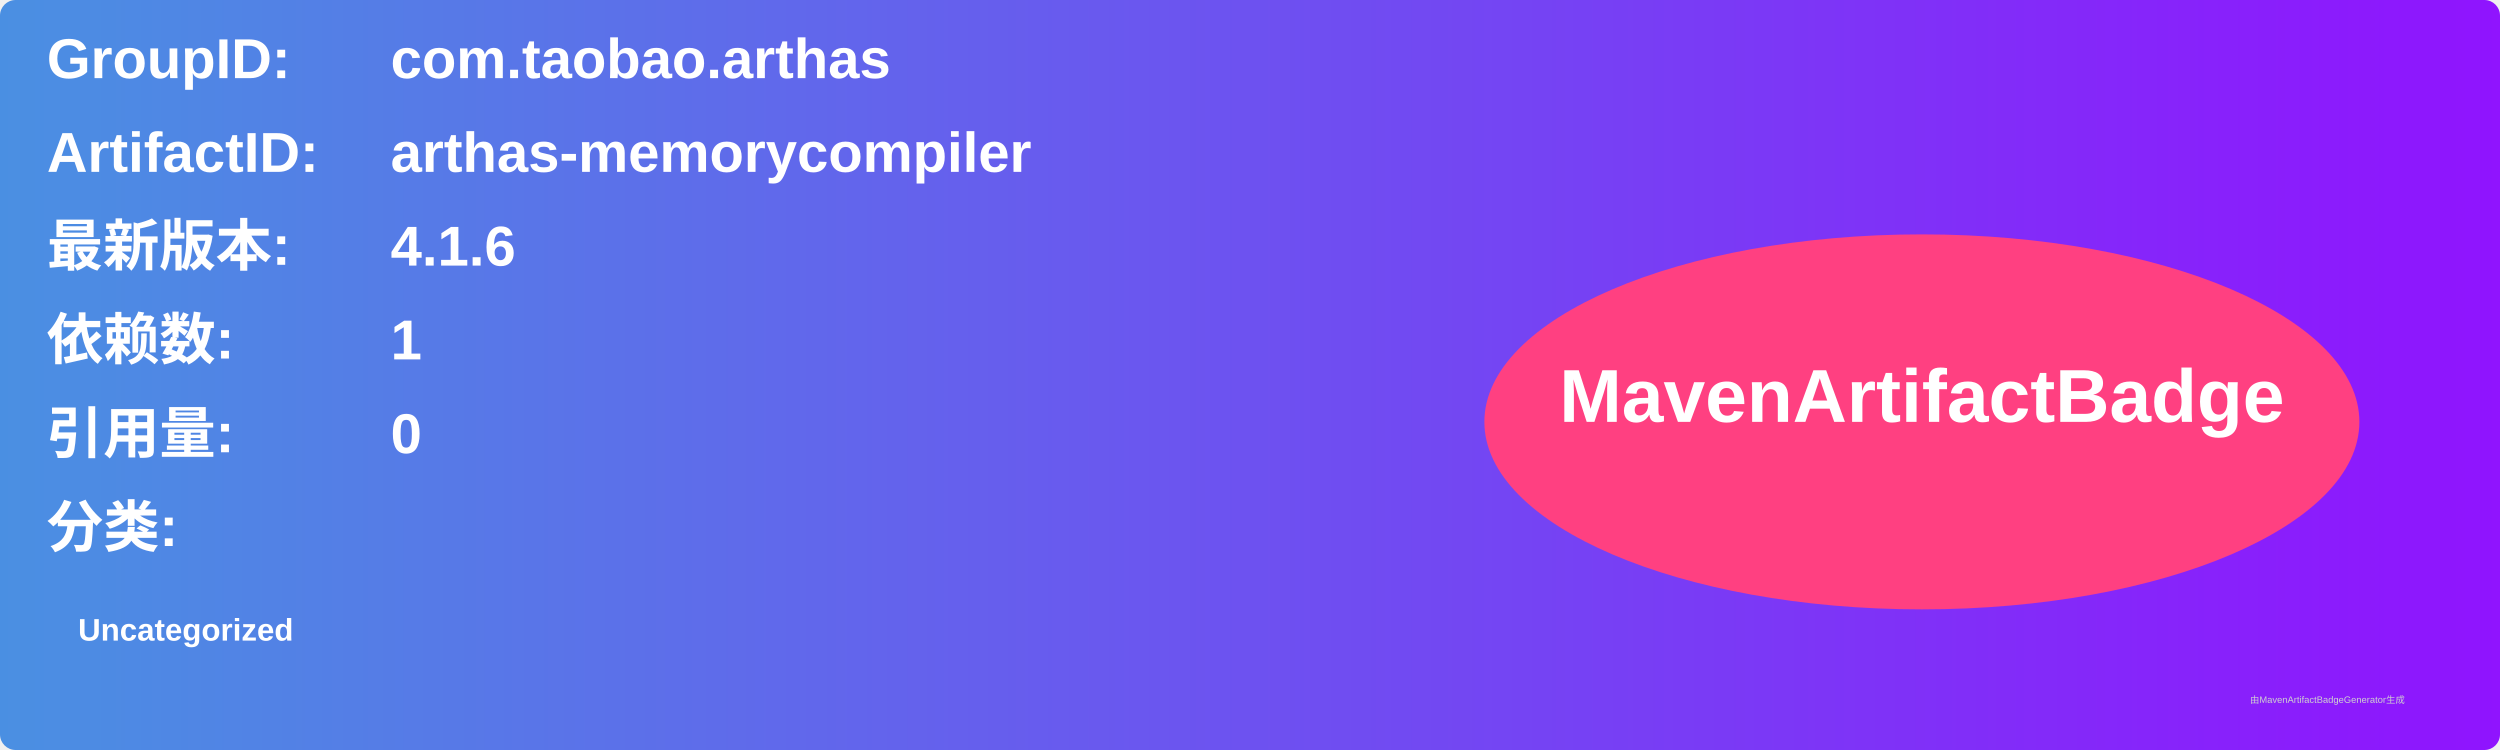
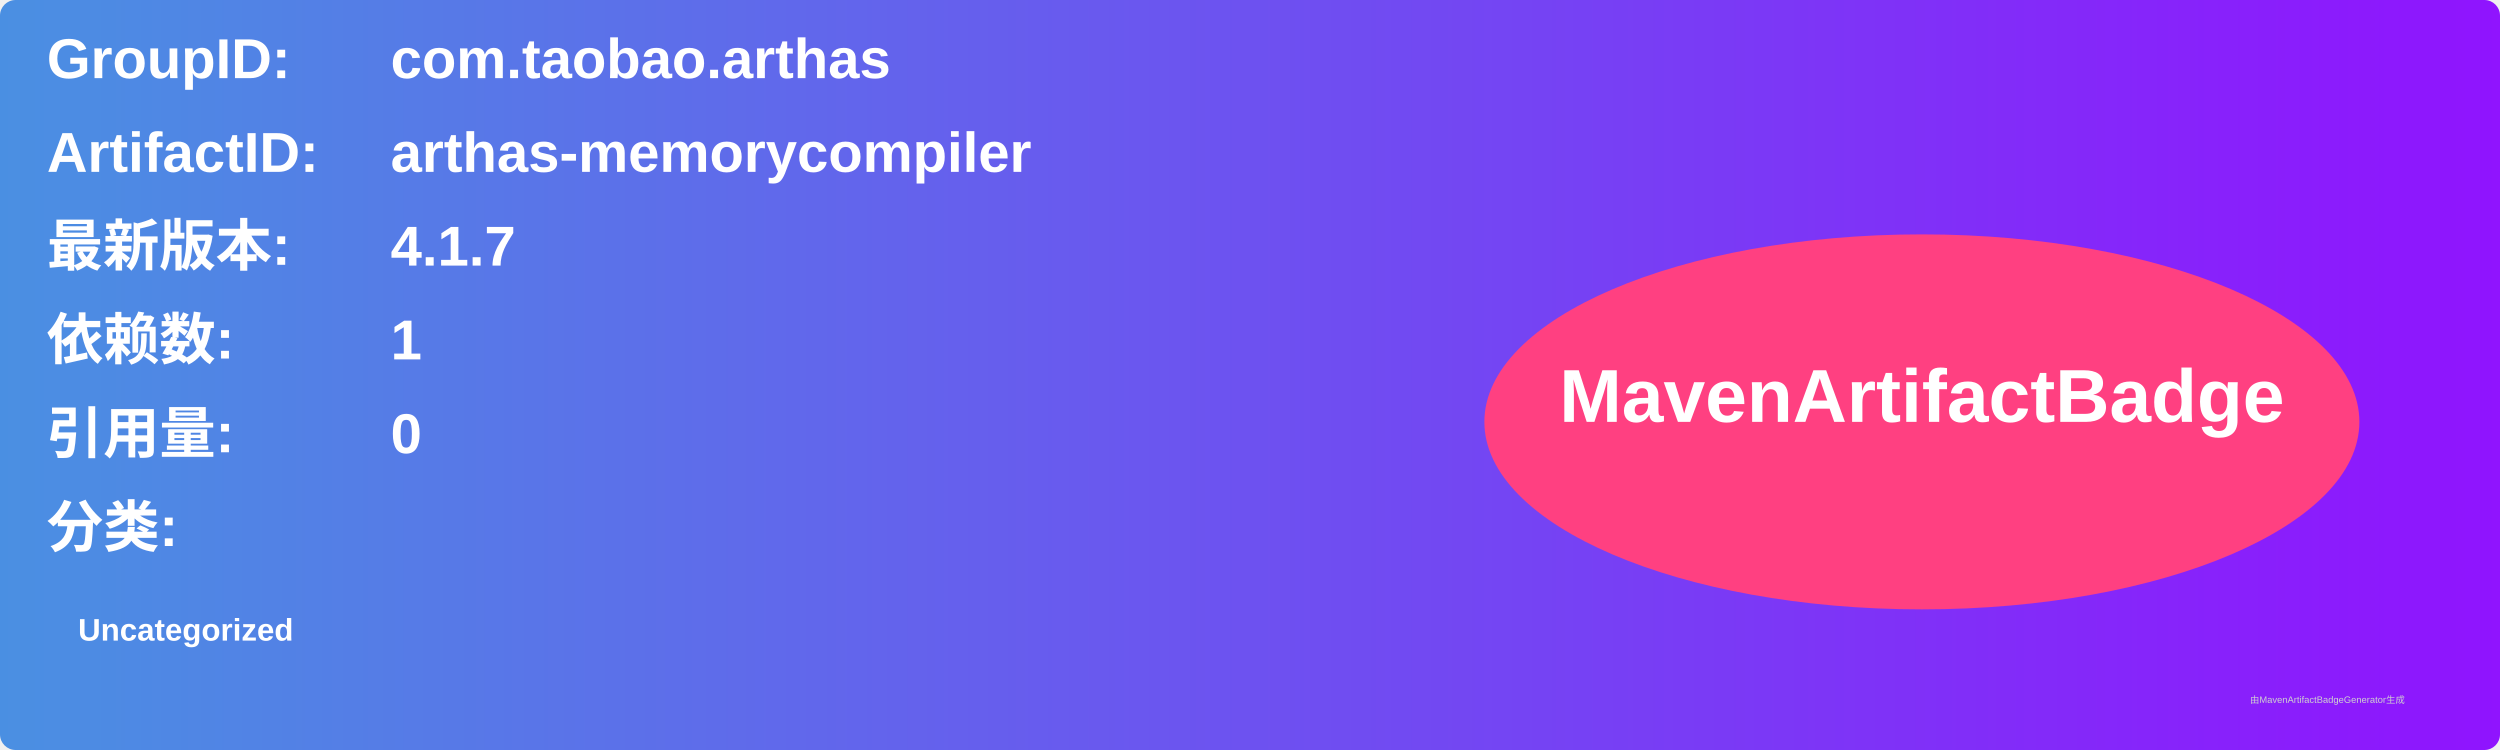
<svg xmlns="http://www.w3.org/2000/svg" width="800" height="240" viewBox="0 0 800 240">
  <linearGradient id="grad" x1="0%" y1="0%" x2="100%" y2="0%">
    <stop offset="0%" stop-color="#4a90e2" />
    <stop offset="100%" stop-color="#9013fe" />
  </linearGradient>
  <rect width="100%" height="100%" rx="5" ry="5" fill="url(#grad)" />
  <g transform="translate(15, 15)">
    <text x="0" y="10" font-family="Arial" font-size="18" fill="white" font-weight="bold" width="260">GroupID:</text>
    <text x="110" y="10" font-family="Arial" font-size="18" fill="white" font-weight="bold" width="460">com.taobao.arthas</text>
    <text x="0" y="40" font-family="Arial" font-size="18" fill="white" font-weight="bold" width="260">ArtifactID:</text>
    <text x="110" y="40" font-family="Arial" font-size="18" fill="white" font-weight="bold" width="460">arthas-memorycompiler</text>
    <text x="0" y="70" font-family="Arial" font-size="18" fill="white" font-weight="bold">最新版本:</text>
    <text x="110" y="70" font-family="Arial" font-size="18" fill="white" font-weight="bold">
-       <tspan font-weight="bold">4.1.6</tspan>
+       <tspan font-weight="bold">4.1.7</tspan>
    </text>
    <text x="0" y="100" font-family="Arial" font-size="18" fill="white" font-weight="bold">依赖数: </text>
    <text x="110" y="100" font-family="Arial" font-size="18" fill="white">
      <tspan font-weight="bold">1</tspan>
    </text>
    <text x="0" y="130" font-family="Arial" font-size="18" fill="white" font-weight="bold">引用量: </text>
    <text x="110" y="130" font-family="Arial" font-size="18" fill="white">
      <tspan font-weight="bold">0</tspan>
    </text>
    <text x="0" y="160" font-family="Arial" font-size="18" fill="white" font-weight="bold">分类:</text>
    <text x="10" y="190" font-family="Arial" font-size="10" fill="white">
      <tspan font-weight="bold">Uncategorized</tspan>
    </text>
    <ellipse cx="600" cy="120" rx="140" ry="60" fill="#ff4081" />
    <text x="600" y="120" text-anchor="middle" font-family="Arial" font-size="24" fill="white" font-weight="bold">MavenArtifactBadge</text>
  </g>
  <text x="720" y="225" font-family="Arial" font-size="3" fill="#d0d0d0">由MavenArtifactBadgeGenerator生成</text>
</svg>
